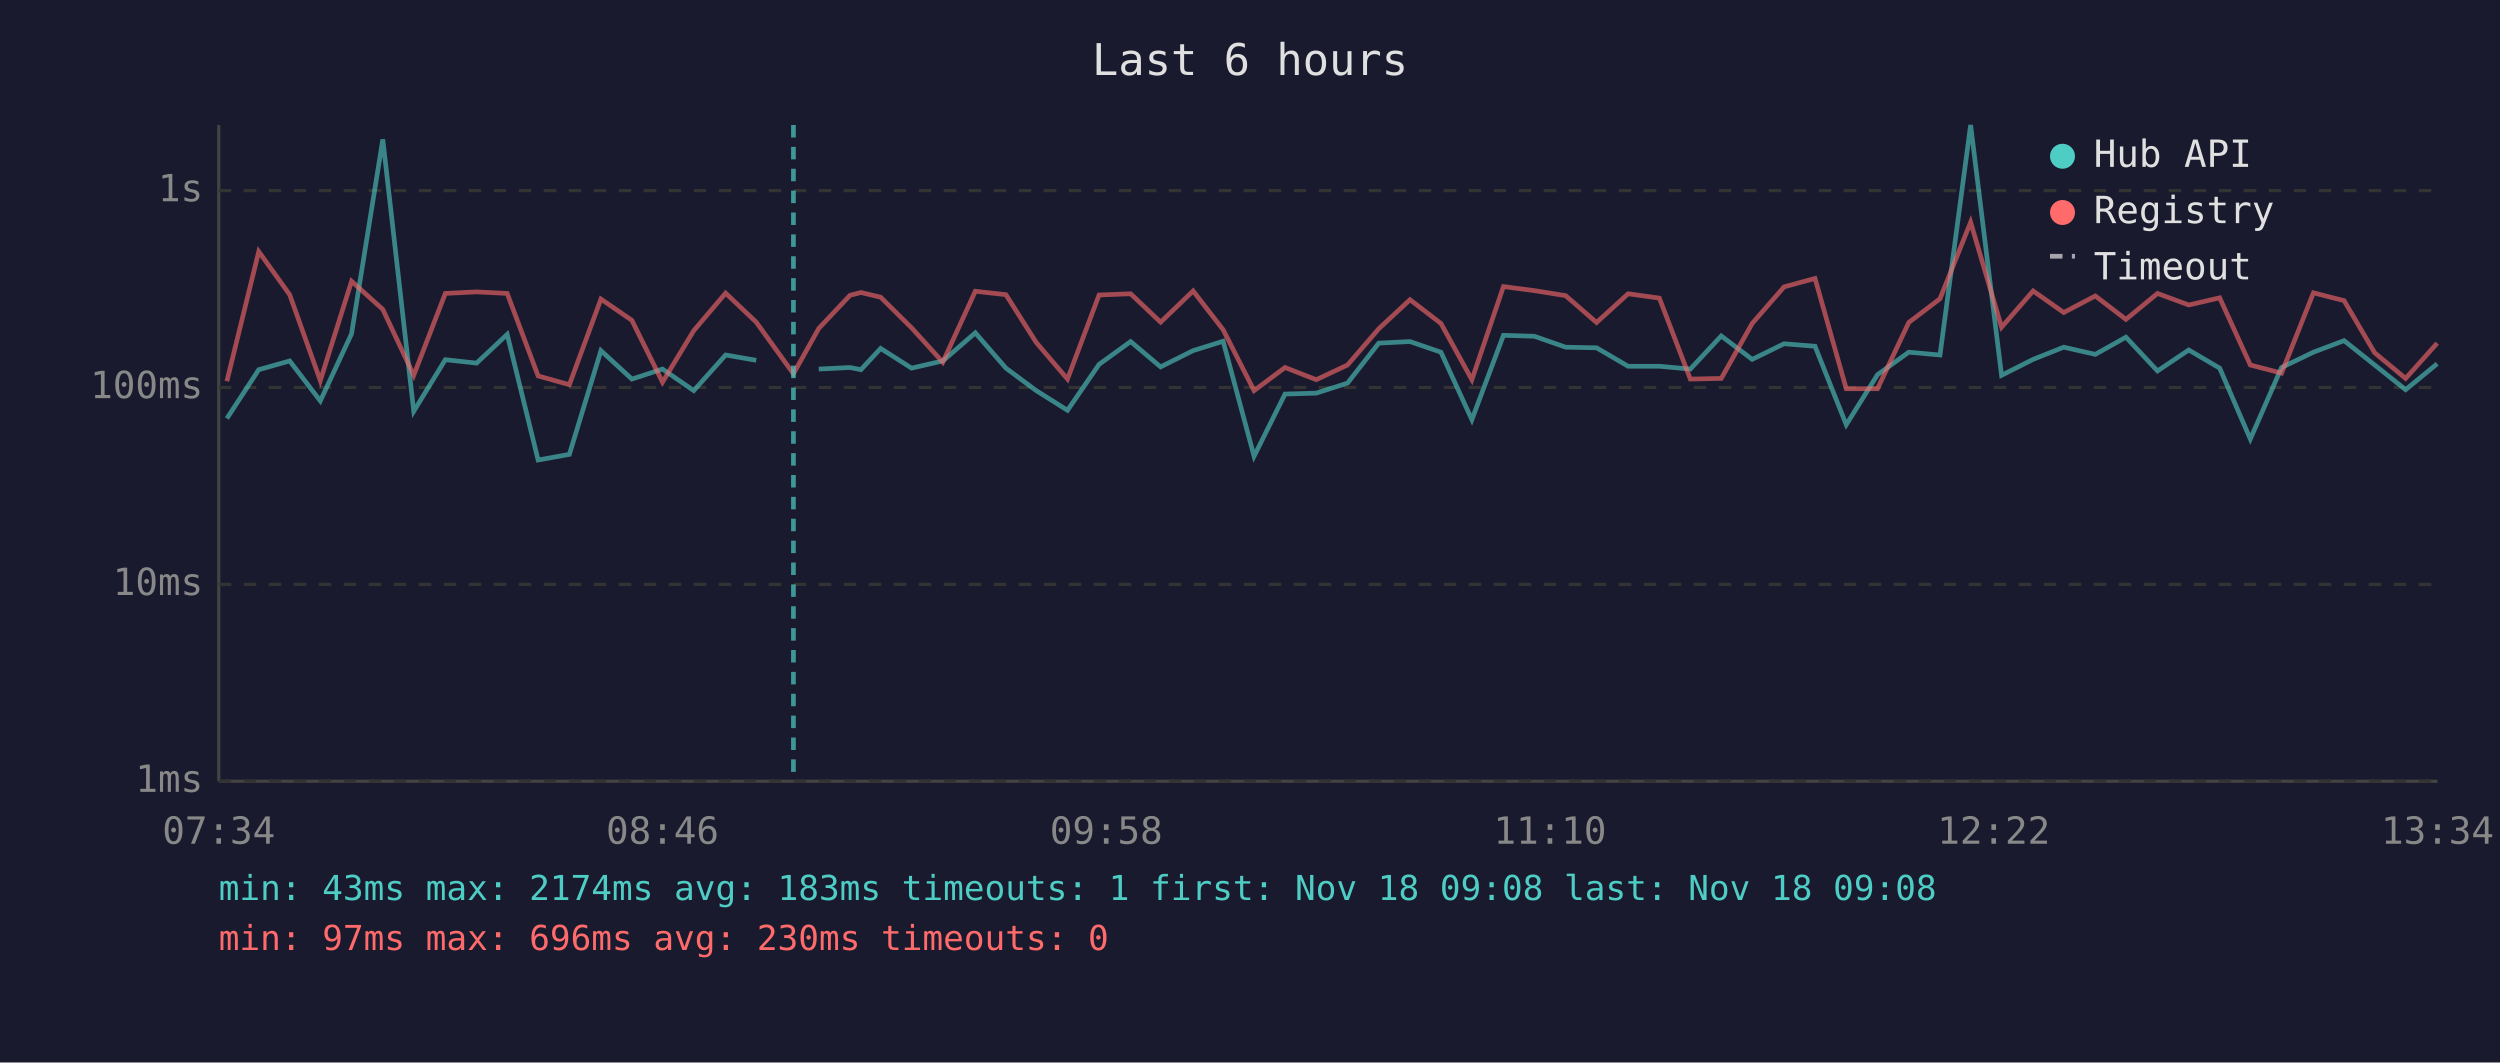
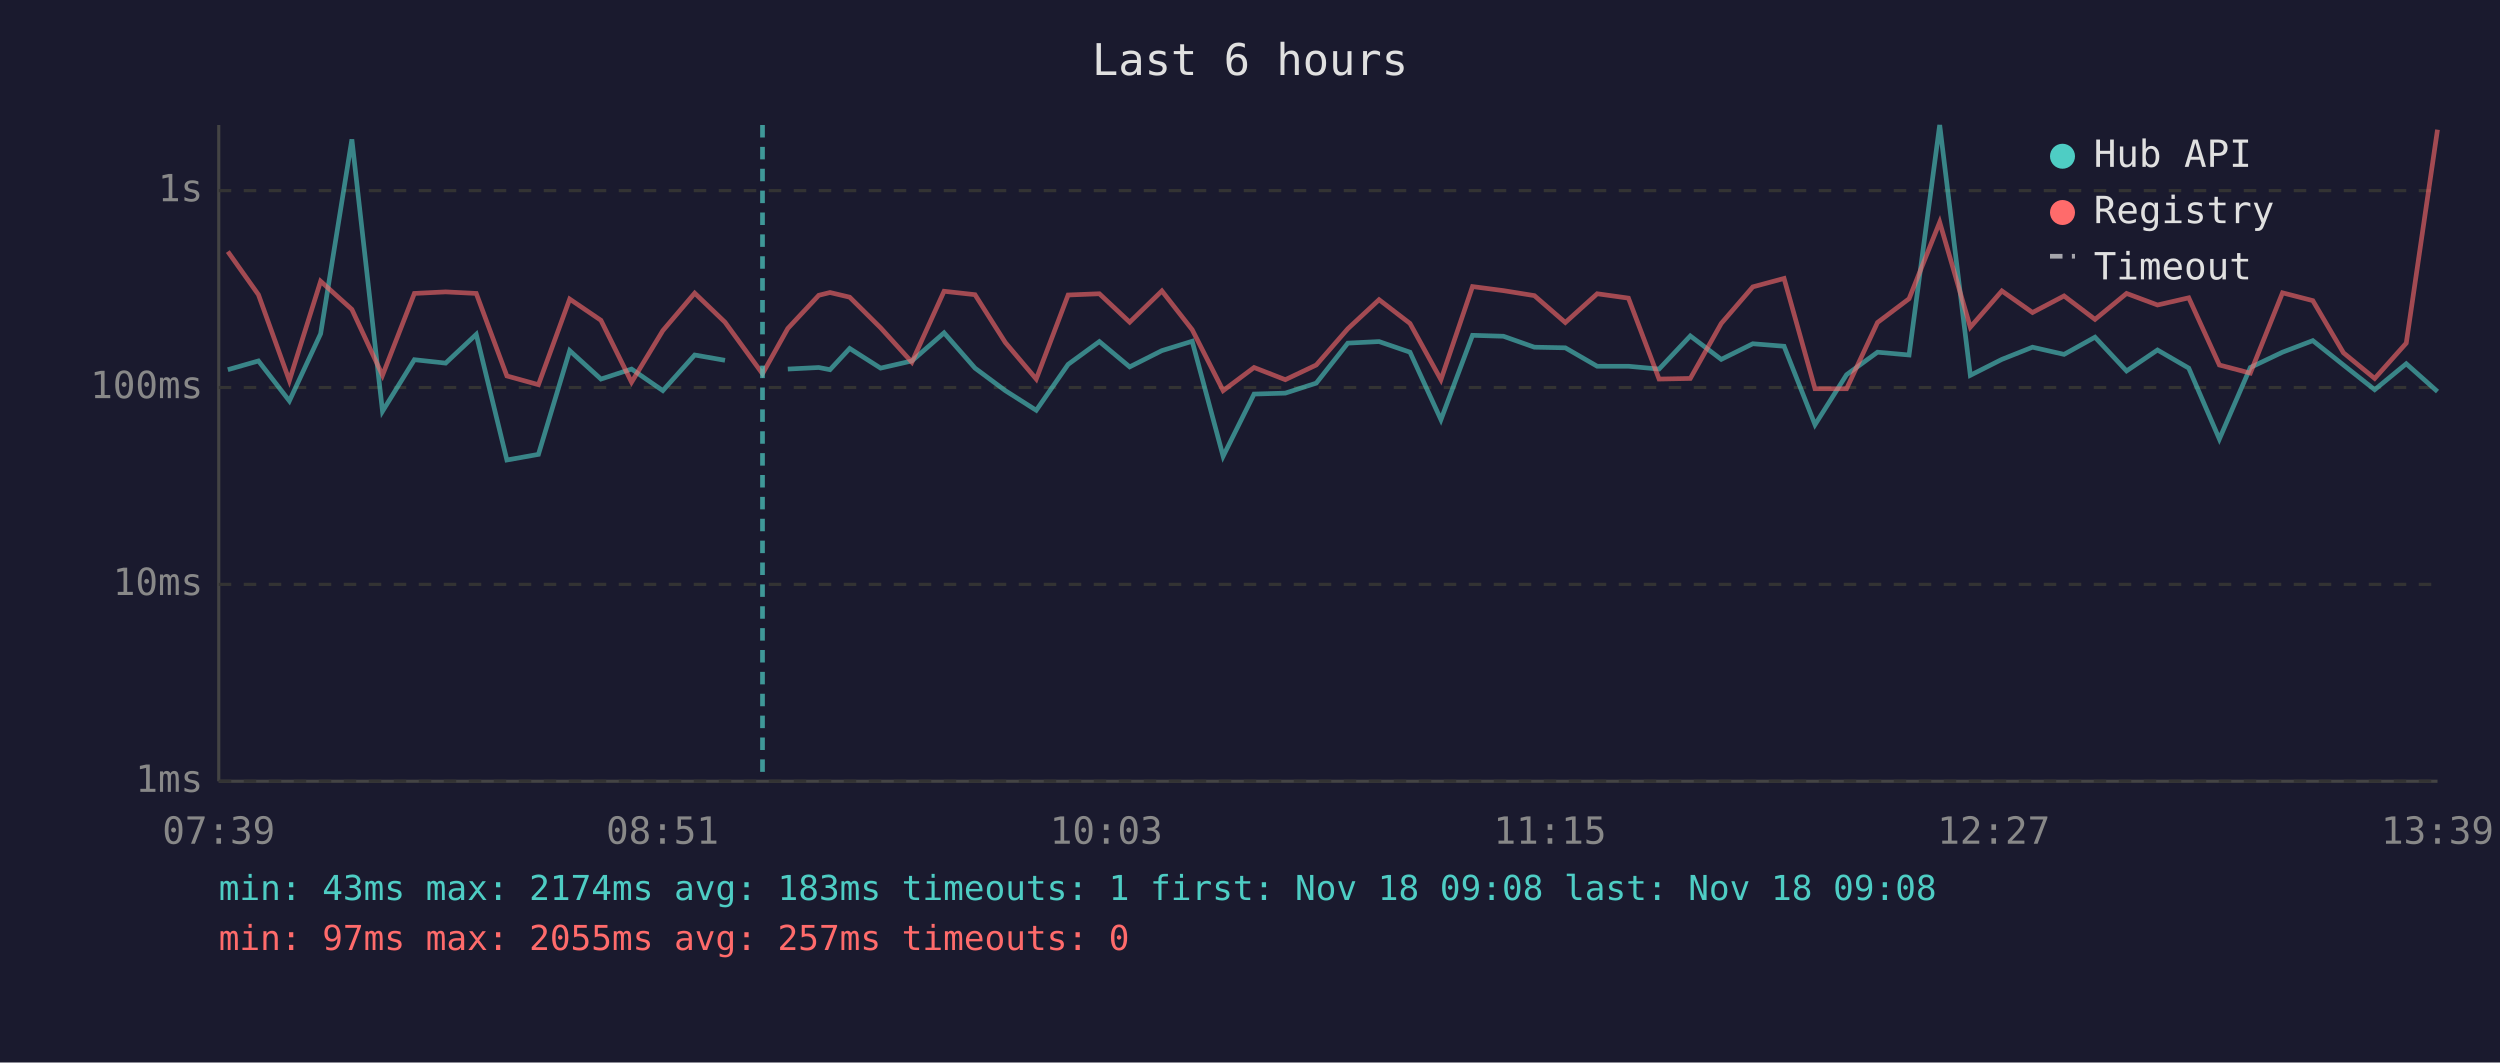
<svg xmlns="http://www.w3.org/2000/svg" viewBox="0 0 800 340" font-family="monospace" font-size="12">
  <rect width="800" height="340" fill="#1a1a2e" />
  <text x="400" y="24" fill="#e0e0e0" font-size="14" text-anchor="middle">Last 6 hours</text>
  <line x1="70" y1="40" x2="70" y2="250" stroke="#444" stroke-width="1" />
  <line x1="70" y1="250" x2="780" y2="250" stroke="#444" stroke-width="1" />
  <line x1="70" y1="250" x2="780" y2="250" stroke="#333" stroke-width="1" stroke-dasharray="4" />
  <text x="65" y="250" fill="#888" text-anchor="end" dominant-baseline="middle">1ms</text>
  <line x1="70" y1="187" x2="780" y2="187" stroke="#333" stroke-width="1" stroke-dasharray="4" />
  <text x="65" y="187" fill="#888" text-anchor="end" dominant-baseline="middle">10ms</text>
  <line x1="70" y1="124" x2="780" y2="124" stroke="#333" stroke-width="1" stroke-dasharray="4" />
  <text x="65" y="124" fill="#888" text-anchor="end" dominant-baseline="middle">100ms</text>
  <line x1="70" y1="61" x2="780" y2="61" stroke="#333" stroke-width="1" stroke-dasharray="4" />
  <text x="65" y="61" fill="#888" text-anchor="end" dominant-baseline="middle">1s</text>
-   <text x="70" y="270" fill="#888" text-anchor="middle">07:34</text>
-   <text x="212" y="270" fill="#888" text-anchor="middle">08:46</text>
-   <text x="354" y="270" fill="#888" text-anchor="middle">09:58</text>
-   <text x="496" y="270" fill="#888" text-anchor="middle">11:10</text>
-   <text x="638" y="270" fill="#888" text-anchor="middle">12:22</text>
-   <text x="780" y="270" fill="#888" text-anchor="middle">13:34</text>
-   <polyline points="72.6,133.9 82.8,118.3 92.7,115.5 102.5,128.3 112.5,106.8 122.5,44.6 132.4,131.6 142.5,115.1 152.5,116.2 162.3,107.0 172.2,147.2 182.2,145.4 192.3,112.2 202.2,121.3 212.0,118.1 222.0,125.0 232.2,113.6 242.0,115.3" fill="none" stroke="#4ecdc4" stroke-width="1.5" opacity="0.6" />
-   <polyline points="262.0,118.1 272.0,117.6 275.5,118.3 281.8,111.5 291.7,117.8 301.7,115.5 312.1,106.5 321.9,117.8 331.6,125.0 341.6,131.3 351.7,116.6 361.8,109.3 371.4,117.4 381.8,112.2 391.4,109.2 401.3,146.0 411.2,126.1 421.2,125.8 431.2,122.6 441.2,109.8 451.2,109.3 461.1,112.7 471.0,134.3 481.1,107.3 491.0,107.6 501.0,111.1 510.9,111.3 521.0,117.2 531.0,117.2 540.9,118.1 550.8,107.5 560.7,115.0 570.9,110.0 580.8,110.8 590.8,135.9 600.8,119.9 610.8,112.7 620.8,113.6 630.6,40.0 640.5,120.1 650.6,115.0 660.4,111.1 670.5,113.4 680.3,107.9 690.4,118.7 700.4,112.0 710.3,117.8 720.1,140.5 730.1,117.6 740.3,112.7 750.1,109.0 759.9,116.8 769.8,124.7 779.9,116.4" fill="none" stroke="#4ecdc4" stroke-width="1.5" opacity="0.6" />
-   <polyline points="72.6,122.0 82.8,80.5 92.7,94.3 102.5,121.8 112.5,90.0 122.5,99.0 132.4,120.1 142.5,93.9 152.5,93.4 162.3,93.9 172.2,120.3 182.2,123.1 192.3,95.7 202.2,102.5 212.0,122.3 222.0,105.8 232.2,93.8 242.0,103.1 253.9,119.6 262.0,105.1 272.0,94.5 275.5,93.6 281.8,95.1 291.7,104.9 301.7,115.9 312.1,93.2 321.9,94.3 331.6,109.6 341.6,121.3 351.7,94.4 361.8,94.0 371.4,103.1 381.8,93.1 391.4,105.5 401.3,125.0 411.2,117.6 421.2,121.5 431.2,116.8 441.2,105.2 451.2,95.9 461.1,103.5 471.0,121.5 481.1,91.7 491.0,93.0 501.0,94.6 510.9,103.2 521.0,94.0 531.0,95.4 540.9,121.3 550.8,121.1 560.7,103.5 570.9,91.8 580.8,89.1 590.8,124.4 600.8,124.4 610.8,103.2 620.8,95.6 630.6,71.1 640.5,104.7 650.6,93.1 660.4,100.0 670.5,94.7 680.3,102.2 690.4,93.9 700.4,97.6 710.3,95.3 720.1,116.8 730.1,119.4 740.3,93.7 750.1,96.2 759.9,112.9 769.8,121.1 779.9,109.8" fill="none" stroke="#ff6b6b" stroke-width="1.5" opacity="0.6" />
-   <line x1="253.9" y1="40" x2="253.9" y2="250" stroke="#4ecdc4" stroke-width="1.5" stroke-dasharray="4,3" opacity="0.7" />
+   <text x="70" y="270" fill="#888" text-anchor="middle">07:39</text>
+   <text x="212" y="270" fill="#888" text-anchor="middle">08:51</text>
+   <text x="354" y="270" fill="#888" text-anchor="middle">10:03</text>
+   <text x="496" y="270" fill="#888" text-anchor="middle">11:15</text>
+   <text x="638" y="270" fill="#888" text-anchor="middle">12:27</text>
+   <text x="780" y="270" fill="#888" text-anchor="middle">13:39</text>
+   <polyline points="72.9,118.3 82.7,115.5 92.6,128.3 102.6,106.8 112.6,44.6 122.4,131.6 132.6,115.1 142.6,116.2 152.4,107.0 162.2,147.2 172.3,145.4 182.3,112.2 192.3,121.3 202.1,118.1 212.1,125.0 222.3,113.6 232.0,115.3" fill="none" stroke="#4ecdc4" stroke-width="1.5" opacity="0.6" />
+   <polyline points="252.1,118.1 262.0,117.6 265.6,118.3 271.9,111.5 281.8,117.8 291.8,115.5 302.1,106.5 312.0,117.8 321.7,125.0 331.6,131.3 341.8,116.6 351.8,109.3 361.5,117.4 371.8,112.2 381.5,109.2 391.4,146.0 401.3,126.1 411.3,125.8 421.2,122.6 431.3,109.8 441.3,109.3 451.2,112.7 461.1,134.3 471.2,107.3 481.1,107.6 491.0,111.1 500.9,111.3 511.1,117.2 521.1,117.2 530.9,118.1 540.9,107.5 550.8,115.0 560.9,110.0 570.9,110.8 580.8,135.9 590.9,119.9 600.8,112.7 610.9,113.6 620.7,40.0 630.5,120.1 640.6,115.0 650.4,111.1 660.5,113.4 670.4,107.9 680.5,118.7 690.4,112.0 700.4,117.8 710.2,140.5 720.1,117.6 730.4,112.7 740.1,109.0 749.9,116.8 759.9,124.7 770.0,116.4 780.0,125.3" fill="none" stroke="#4ecdc4" stroke-width="1.5" opacity="0.6" />
+   <polyline points="72.9,80.5 82.7,94.3 92.6,121.8 102.6,90.0 112.6,99.0 122.4,120.1 132.6,93.9 142.6,93.4 152.4,93.9 162.2,120.3 172.3,123.1 182.3,95.7 192.3,102.5 202.1,122.3 212.1,105.8 222.3,93.8 232.0,103.1 244.0,119.6 252.1,105.1 262.0,94.5 265.6,93.6 271.9,95.1 281.8,104.9 291.8,115.9 302.1,93.2 312.0,94.3 321.7,109.6 331.6,121.3 341.8,94.4 351.8,94.0 361.5,103.1 371.8,93.1 381.5,105.5 391.4,125.0 401.3,117.6 411.3,121.5 421.2,116.8 431.3,105.2 441.3,95.9 451.2,103.5 461.1,121.5 471.2,91.7 481.1,93.0 491.0,94.6 500.9,103.2 511.1,94.0 521.1,95.4 530.9,121.3 540.9,121.1 550.8,103.5 560.9,91.8 570.9,89.1 580.8,124.4 590.9,124.4 600.8,103.2 610.9,95.6 620.7,71.1 630.5,104.7 640.6,93.1 650.4,100.0 660.5,94.7 670.4,102.2 680.5,93.9 690.4,97.6 700.4,95.3 710.2,116.8 720.1,119.4 730.4,93.7 740.1,96.2 749.9,112.9 759.9,121.1 770.0,109.8 780.0,41.5" fill="none" stroke="#ff6b6b" stroke-width="1.5" opacity="0.6" />
+   <line x1="244.0" y1="40" x2="244.0" y2="250" stroke="#4ecdc4" stroke-width="1.5" stroke-dasharray="4,3" opacity="0.7" />
  <circle cx="660" cy="50" r="4" fill="#4ecdc4" />
  <text x="670" y="50" fill="#e0e0e0" dominant-baseline="middle">Hub API</text>
  <circle cx="660" cy="68" r="4" fill="#ff6b6b" />
  <text x="670" y="68" fill="#e0e0e0" dominant-baseline="middle">Registry</text>
  <line x1="656" y1="82" x2="664" y2="82" stroke="#e0e0e0" stroke-width="1.5" stroke-dasharray="4,3" opacity="0.7" />
  <text x="670" y="86" fill="#e0e0e0" dominant-baseline="middle">Timeout</text>
  <text x="70" y="288" fill="#4ecdc4" font-size="11">min: 43ms  max: 2174ms  avg: 183ms  timeouts: 1  first: Nov 18 09:08  last: Nov 18 09:08</text>
-   <text x="70" y="304" fill="#ff6b6b" font-size="11">min: 97ms  max: 696ms  avg: 230ms  timeouts: 0</text>
+   <text x="70" y="304" fill="#ff6b6b" font-size="11">min: 97ms  max: 2055ms  avg: 257ms  timeouts: 0</text>
</svg>
